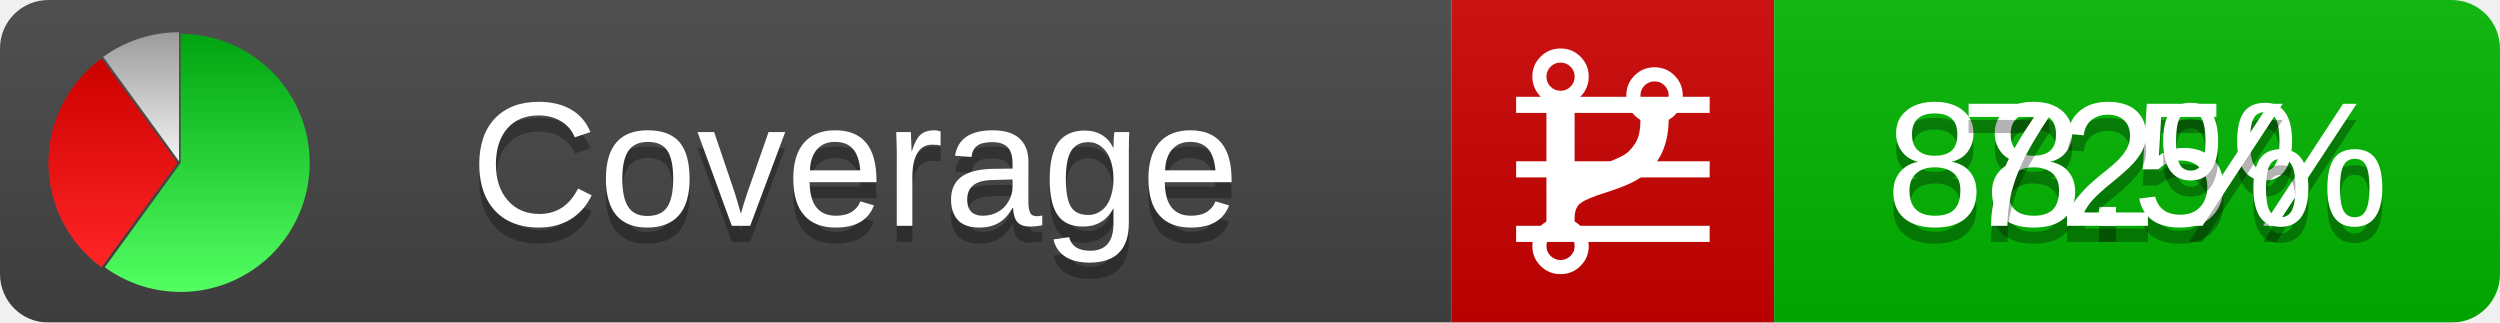
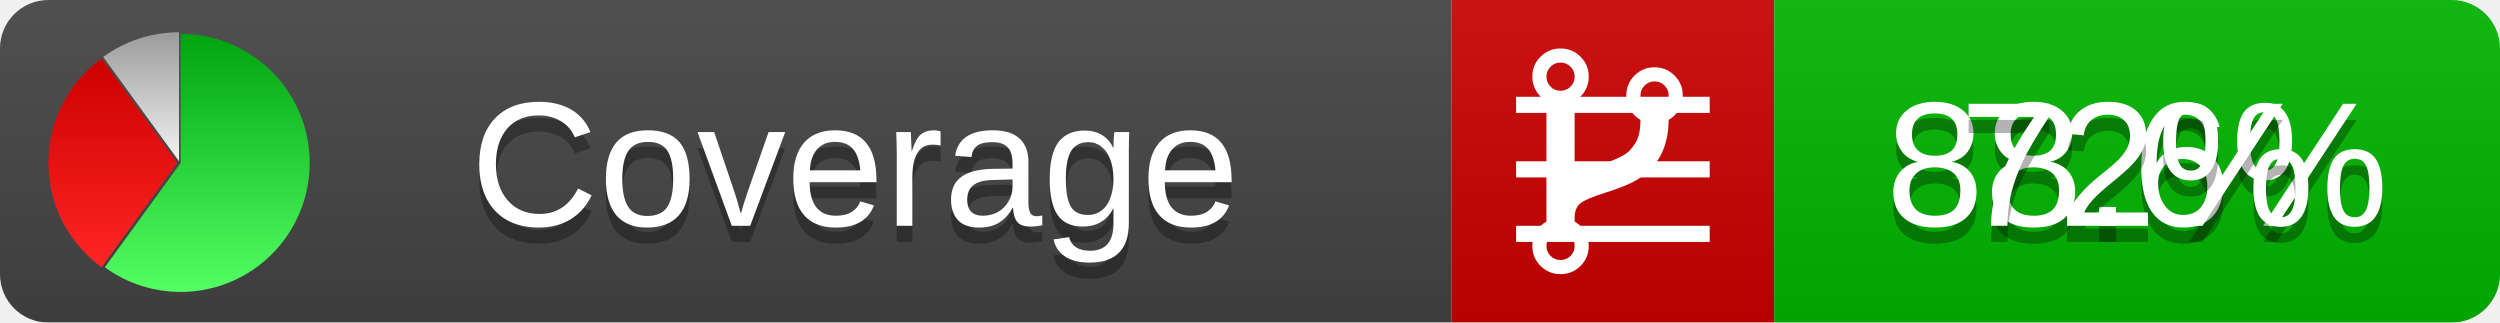
<svg xmlns="http://www.w3.org/2000/svg" xmlns:xlink="http://www.w3.org/1999/xlink" width="155" height="20">
  <style type="text/css">
          
            @keyframes fadeout {
              0 % { visibility: visible; opacity: 1; }
              40% { visibility: visible; opacity: 1; }
              50% { visibility: hidden; opacity: 0; }
              90% { visibility: hidden; opacity: 0; }
              100% { visibility: visible; opacity: 1; }
            }
            @keyframes fadein {
              0% { visibility: hidden; opacity: 0; }
              40% { visibility: hidden; opacity: 0; }
              50% { visibility: visible; opacity: 1; }
              90% { visibility: visible; opacity: 1; }
              100% { visibility: hidden; opacity: 0; }
            }
            .linecoverage {
                animation-duration: 10s;
                animation-name: fadeout;
                animation-iteration-count: infinite;
            }
            .branchcoverage {
                animation-duration: 10s;
                animation-name: fadein;
                animation-iteration-count: infinite;
            }
          
    </style>
  <defs>
    <linearGradient id="gradient" x2="0" y2="100%">
      <stop offset="0" stop-color="#bbb" stop-opacity=".1" />
      <stop offset="1" stop-opacity=".1" />
    </linearGradient>
    <linearGradient id="green" x2="0" y2="100%">
      <stop offset="0" stop-color="#00A410" />
      <stop offset="1" stop-color="#53FF63" />
    </linearGradient>
    <linearGradient id="red" x2="0" y2="100%">
      <stop offset="0" stop-color="#C00" />
      <stop offset="1" stop-color="#FF2525" />
    </linearGradient>
    <linearGradient id="gray" x2="0" y2="100%">
      <stop offset="0" stop-color="#9B9B9B" />
      <stop offset="1" stop-color="#F3F3F3" />
    </linearGradient>
    <mask id="mask">
      <rect width="155" height="20" rx="3" fill="#fff" />
    </mask>
    <g id="icon">
      <path style="fill:url(#green);" d="M205,202.5 l0,-200 a200,200 0 1,1 -117.558,361.803 z" />
      <path style="fill:url(#red);" d="M200,202.5 l-117.558,161.803 a200,200 0 0,1 0,-323.607 z" />
      <path style="fill:url(#gray);" d="M202.5,200 l-117.558,-161.803 a200,200 0 0,1 117.558,-38.196 z" />
    </g>
  </defs>
  <g mask="url(#mask)">
    <rect x="0" y="0" width="90" height="20" fill="#444" />
    <rect x="90" y="0" width="20" height="20" fill="#c00" />
    <rect x="110" y="0" width="45" height="20" fill="#00B600" />
    <rect x="0" y="0" width="155" height="20" fill="url(#gradient)" />
  </g>
  <g>
    <path class="linecoverage" stroke="#fff" d="M94 6.5 h12 M94 10.5 h12 M94 14.5 h12" />
    <path class="branchcoverage" fill="#fff" d="m 97.628,15.247 q 0,-0.364 -0.255,-0.619 -0.255,-0.255 -0.619,-0.255 -0.364,0 -0.619,0.255 -0.255,0.255 -0.255,0.619 0,0.364 0.255,0.619 0.255,0.255 0.619,0.255 0.364,0 0.619,-0.255 0.255,-0.255 0.255,-0.619 z m 0,-10.493 q 0,-0.364 -0.255,-0.619 -0.255,-0.255 -0.619,-0.255 -0.364,0 -0.619,0.255 -0.255,0.255 -0.255,0.619 0,0.364 0.255,0.619 0.255,0.255 0.619,0.255 0.364,0 0.619,-0.255 0.255,-0.255 0.255,-0.619 z m 5.83,1.166 q 0,-0.364 -0.255,-0.619 -0.255,-0.255 -0.619,-0.255 -0.364,0 -0.619,0.255 -0.255,0.255 -0.255,0.619 0,0.364 0.255,0.619 0.255,0.255 0.619,0.255 0.364,0 0.619,-0.255 0.255,-0.255 0.255,-0.619 z m 0.874,0 q 0,0.474 -0.237,0.879 -0.237,0.405 -0.638,0.633 -0.018,2.614 -2.059,3.771 -0.619,0.346 -1.849,0.738 -1.166,0.364 -1.544,0.647 -0.378,0.282 -0.378,0.911 l 0,0.237 q 0.401,0.228 0.638,0.633 0.237,0.405 0.237,0.879 0,0.729 -0.51,1.239 -0.51,0.51 -1.239,0.51 -0.729,0 -1.239,-0.51 -0.51,-0.51 -0.51,-1.239 0,-0.474 0.237,-0.879 0.237,-0.405 0.638,-0.633 l 0,-7.469 q -0.401,-0.228 -0.638,-0.633 -0.237,-0.405 -0.237,-0.879 0,-0.729 0.51,-1.239 0.51,-0.51 1.239,-0.51 0.729,0 1.239,0.51 0.51,0.51 0.51,1.239 0,0.474 -0.237,0.879 -0.237,0.405 -0.638,0.633 l 0,4.527 q 0.492,-0.237 1.403,-0.519 0.501,-0.155 0.797,-0.269 0.296,-0.114 0.642,-0.282 0.346,-0.169 0.537,-0.36 0.191,-0.191 0.369,-0.465 0.178,-0.273 0.255,-0.633 0.077,-0.36 0.077,-0.833 -0.401,-0.228 -0.638,-0.633 -0.237,-0.405 -0.237,-0.879 0,-0.729 0.51,-1.239 0.51,-0.51 1.239,-0.51 0.729,0 1.239,0.51 0.51,0.51 0.51,1.239 z" />
  </g>
  <g fill="#fff" text-anchor="middle" font-family="Verdana,Arial,Geneva,sans-serif" font-size="11">
    <a xlink:href="https://github.com/danielpalme/ReportGenerator" target="_top">
      <use xlink:href="#icon" transform="translate(3,2) scale(.04)" />
    </a>
    <text x="53" y="15" fill="#010101" fill-opacity=".3">Coverage</text>
    <text x="53" y="14" fill="#fff">Coverage</text>
-     <text class="linecoverage" x="132.5" y="15" fill="#010101" fill-opacity=".3">88.5%</text>
-     <text class="linecoverage" x="132.5" y="14">88.5%</text>
+     <text class="linecoverage" x="132.5" y="15" fill="#010101" fill-opacity=".3">88.6%</text>
+     <text class="linecoverage" x="132.5" y="14">88.6%</text>
    <text class="branchcoverage" x="132.5" y="15" fill="#010101" fill-opacity=".3">72%</text>
    <text class="branchcoverage" x="132.5" y="14">72%</text>
  </g>
  <g>
    <rect class="linecoverage" x="90" y="0" width="65" height="20" fill-opacity="0" />
    <rect class="branchcoverage" x="90" y="0" width="65" height="20" fill-opacity="0" />
  </g>
</svg>
